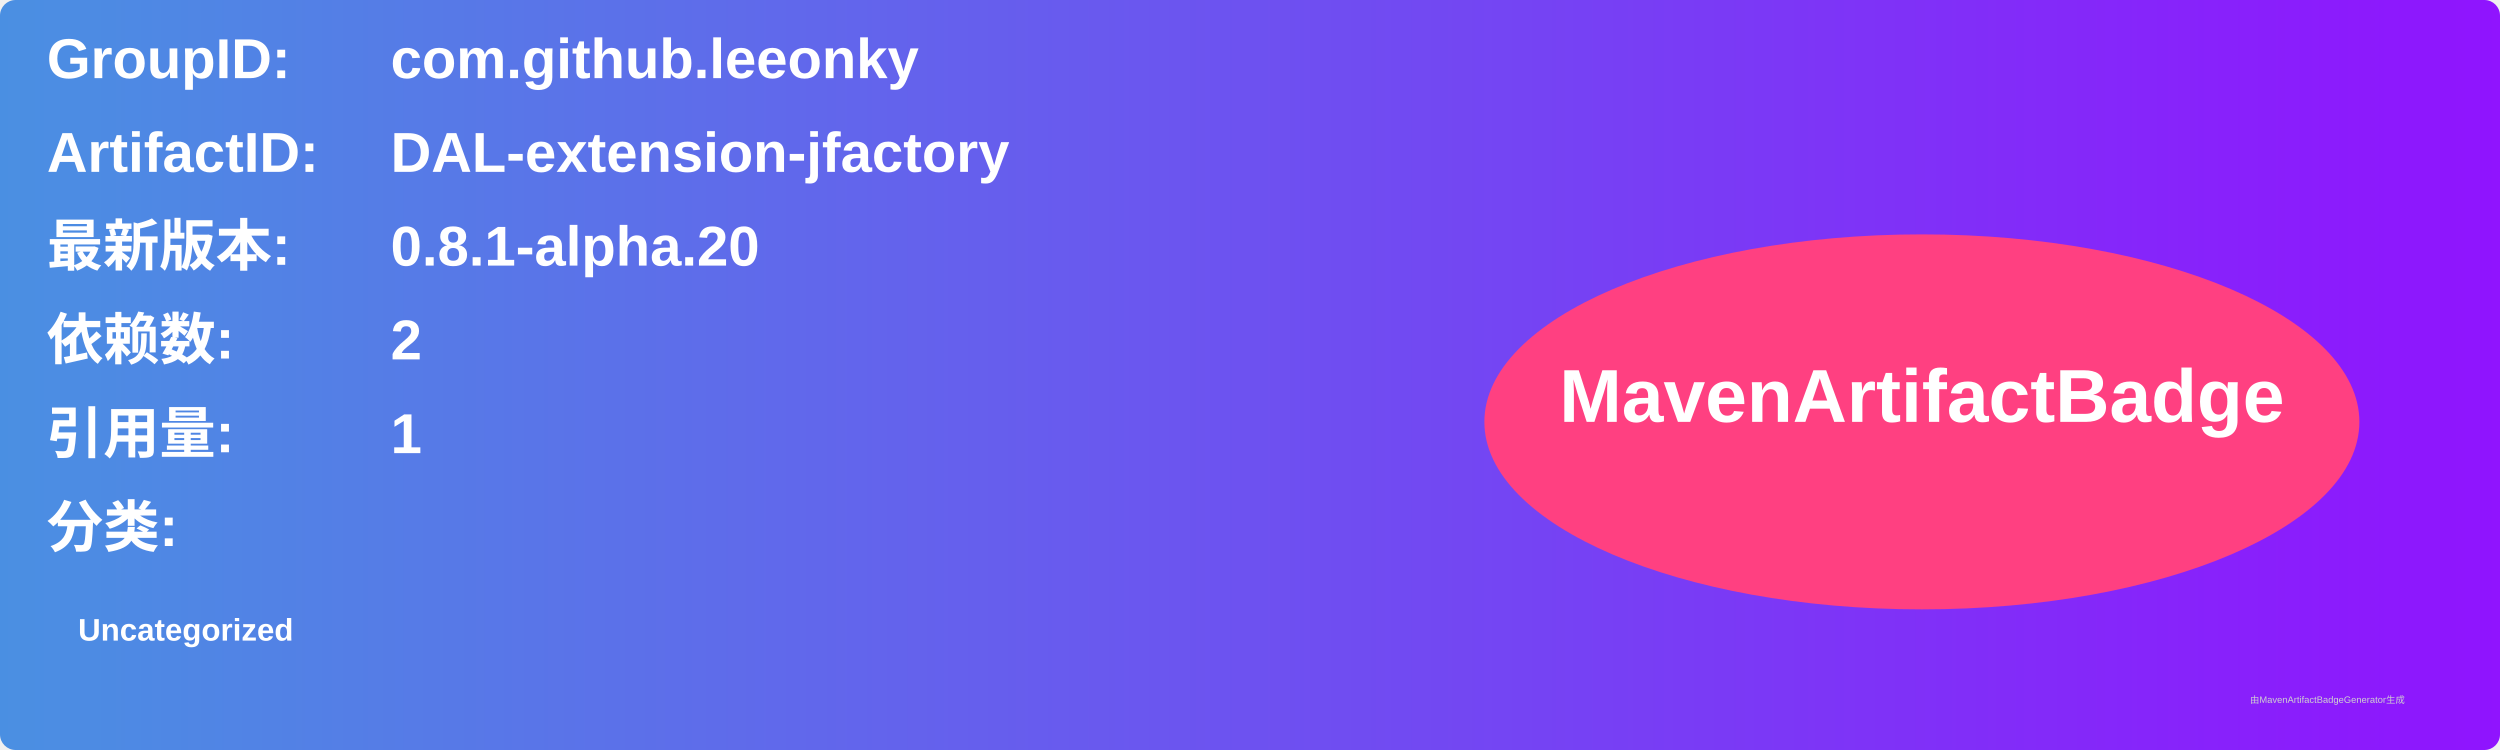
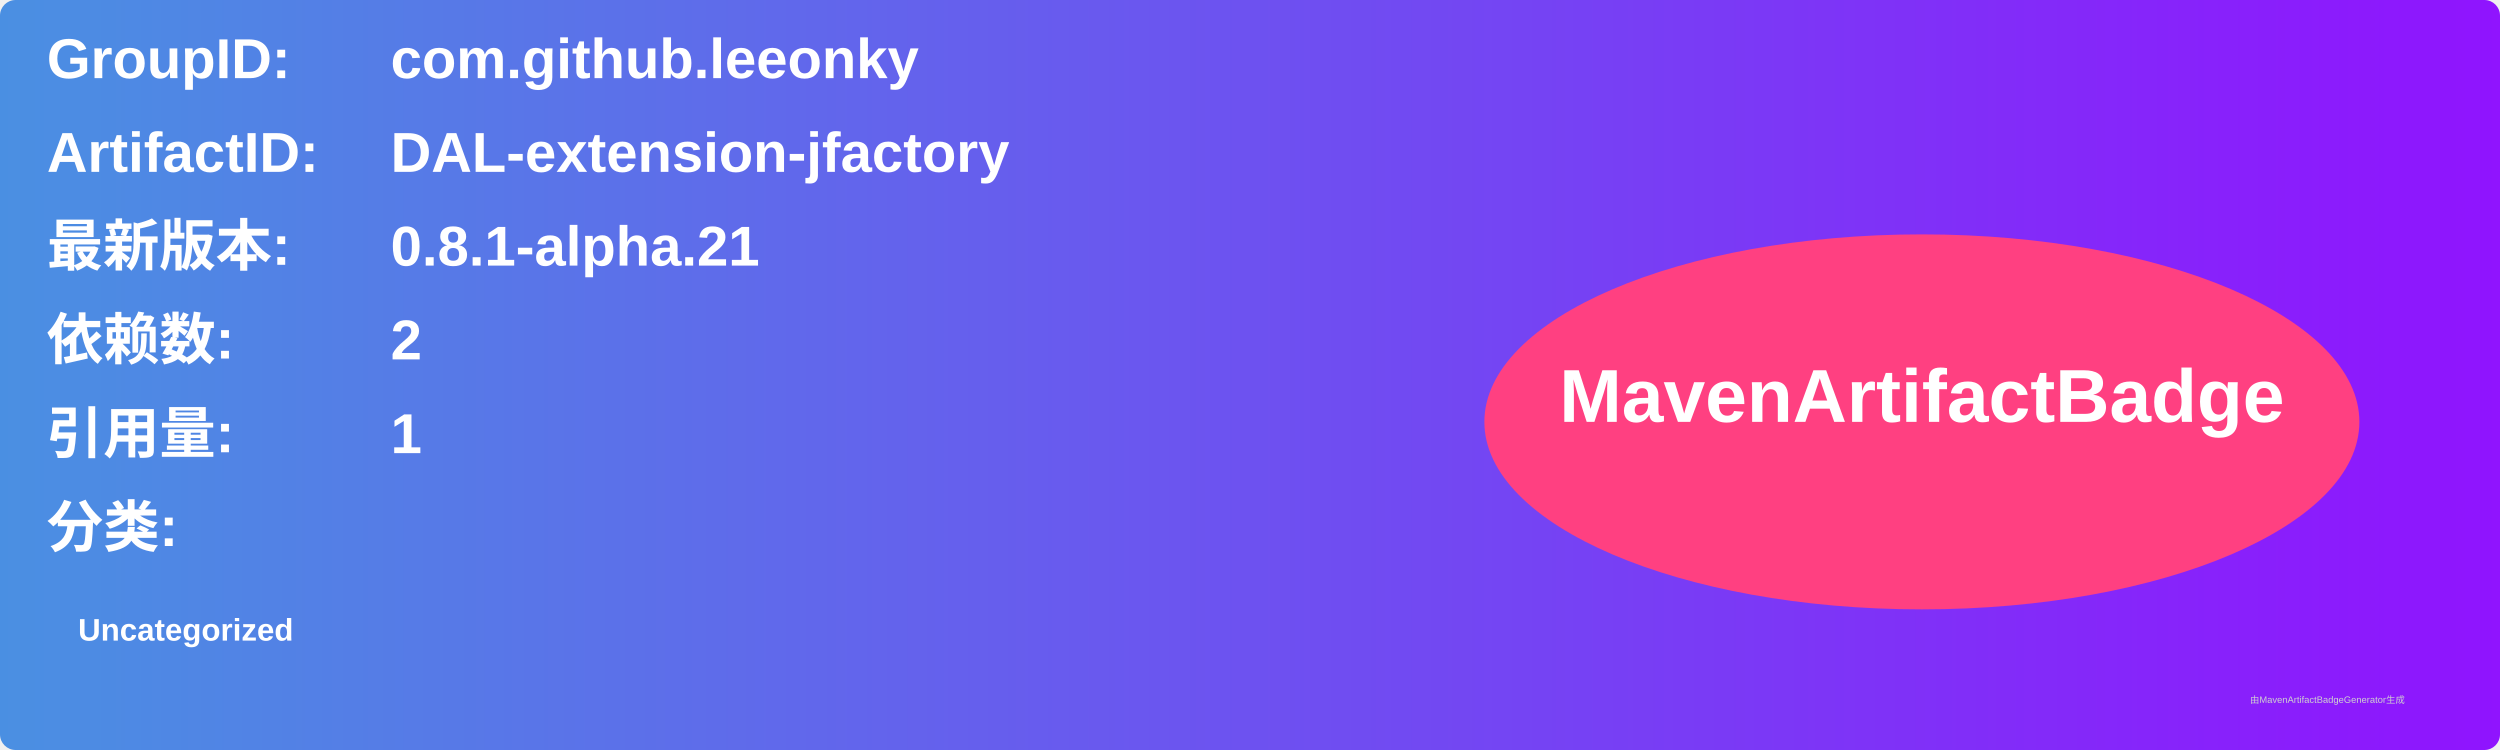
<svg xmlns="http://www.w3.org/2000/svg" width="800" height="240" viewBox="0 0 800 240">
  <linearGradient id="grad" x1="0%" y1="0%" x2="100%" y2="0%">
    <stop offset="0%" stop-color="#4a90e2" />
    <stop offset="100%" stop-color="#9013fe" />
  </linearGradient>
  <rect width="100%" height="100%" rx="5" ry="5" fill="url(#grad)" />
  <g transform="translate(15, 15)">
    <text x="0" y="10" font-family="Arial" font-size="18" fill="white" font-weight="bold" width="260">GroupID:</text>
    <text x="110" y="10" font-family="Arial" font-size="18" fill="white" font-weight="bold" width="460">com.github.leeonky</text>
    <text x="0" y="40" font-family="Arial" font-size="18" fill="white" font-weight="bold" width="260">ArtifactID:</text>
    <text x="110" y="40" font-family="Arial" font-size="18" fill="white" font-weight="bold" width="460">DAL-extension-jfactory</text>
    <text x="0" y="70" font-family="Arial" font-size="18" fill="white" font-weight="bold">最新版本:</text>
    <text x="110" y="70" font-family="Arial" font-size="18" fill="white" font-weight="bold">
-       <tspan font-weight="bold">0.8.1-alpha.20</tspan>
+       <tspan font-weight="bold">0.8.1-alpha.21</tspan>
    </text>
    <text x="0" y="100" font-family="Arial" font-size="18" fill="white" font-weight="bold">依赖数: </text>
    <text x="110" y="100" font-family="Arial" font-size="18" fill="white">
      <tspan font-weight="bold">2</tspan>
    </text>
    <text x="0" y="130" font-family="Arial" font-size="18" fill="white" font-weight="bold">引用量: </text>
    <text x="110" y="130" font-family="Arial" font-size="18" fill="white">
      <tspan font-weight="bold">1</tspan>
    </text>
    <text x="0" y="160" font-family="Arial" font-size="18" fill="white" font-weight="bold">分类:</text>
    <text x="10" y="190" font-family="Arial" font-size="10" fill="white">
      <tspan font-weight="bold">Uncategorized</tspan>
    </text>
    <ellipse cx="600" cy="120" rx="140" ry="60" fill="#ff4081" />
    <text x="600" y="120" text-anchor="middle" font-family="Arial" font-size="24" fill="white" font-weight="bold">MavenArtifactBadge</text>
  </g>
  <text x="720" y="225" font-family="Arial" font-size="3" fill="#d0d0d0">由MavenArtifactBadgeGenerator生成</text>
</svg>
